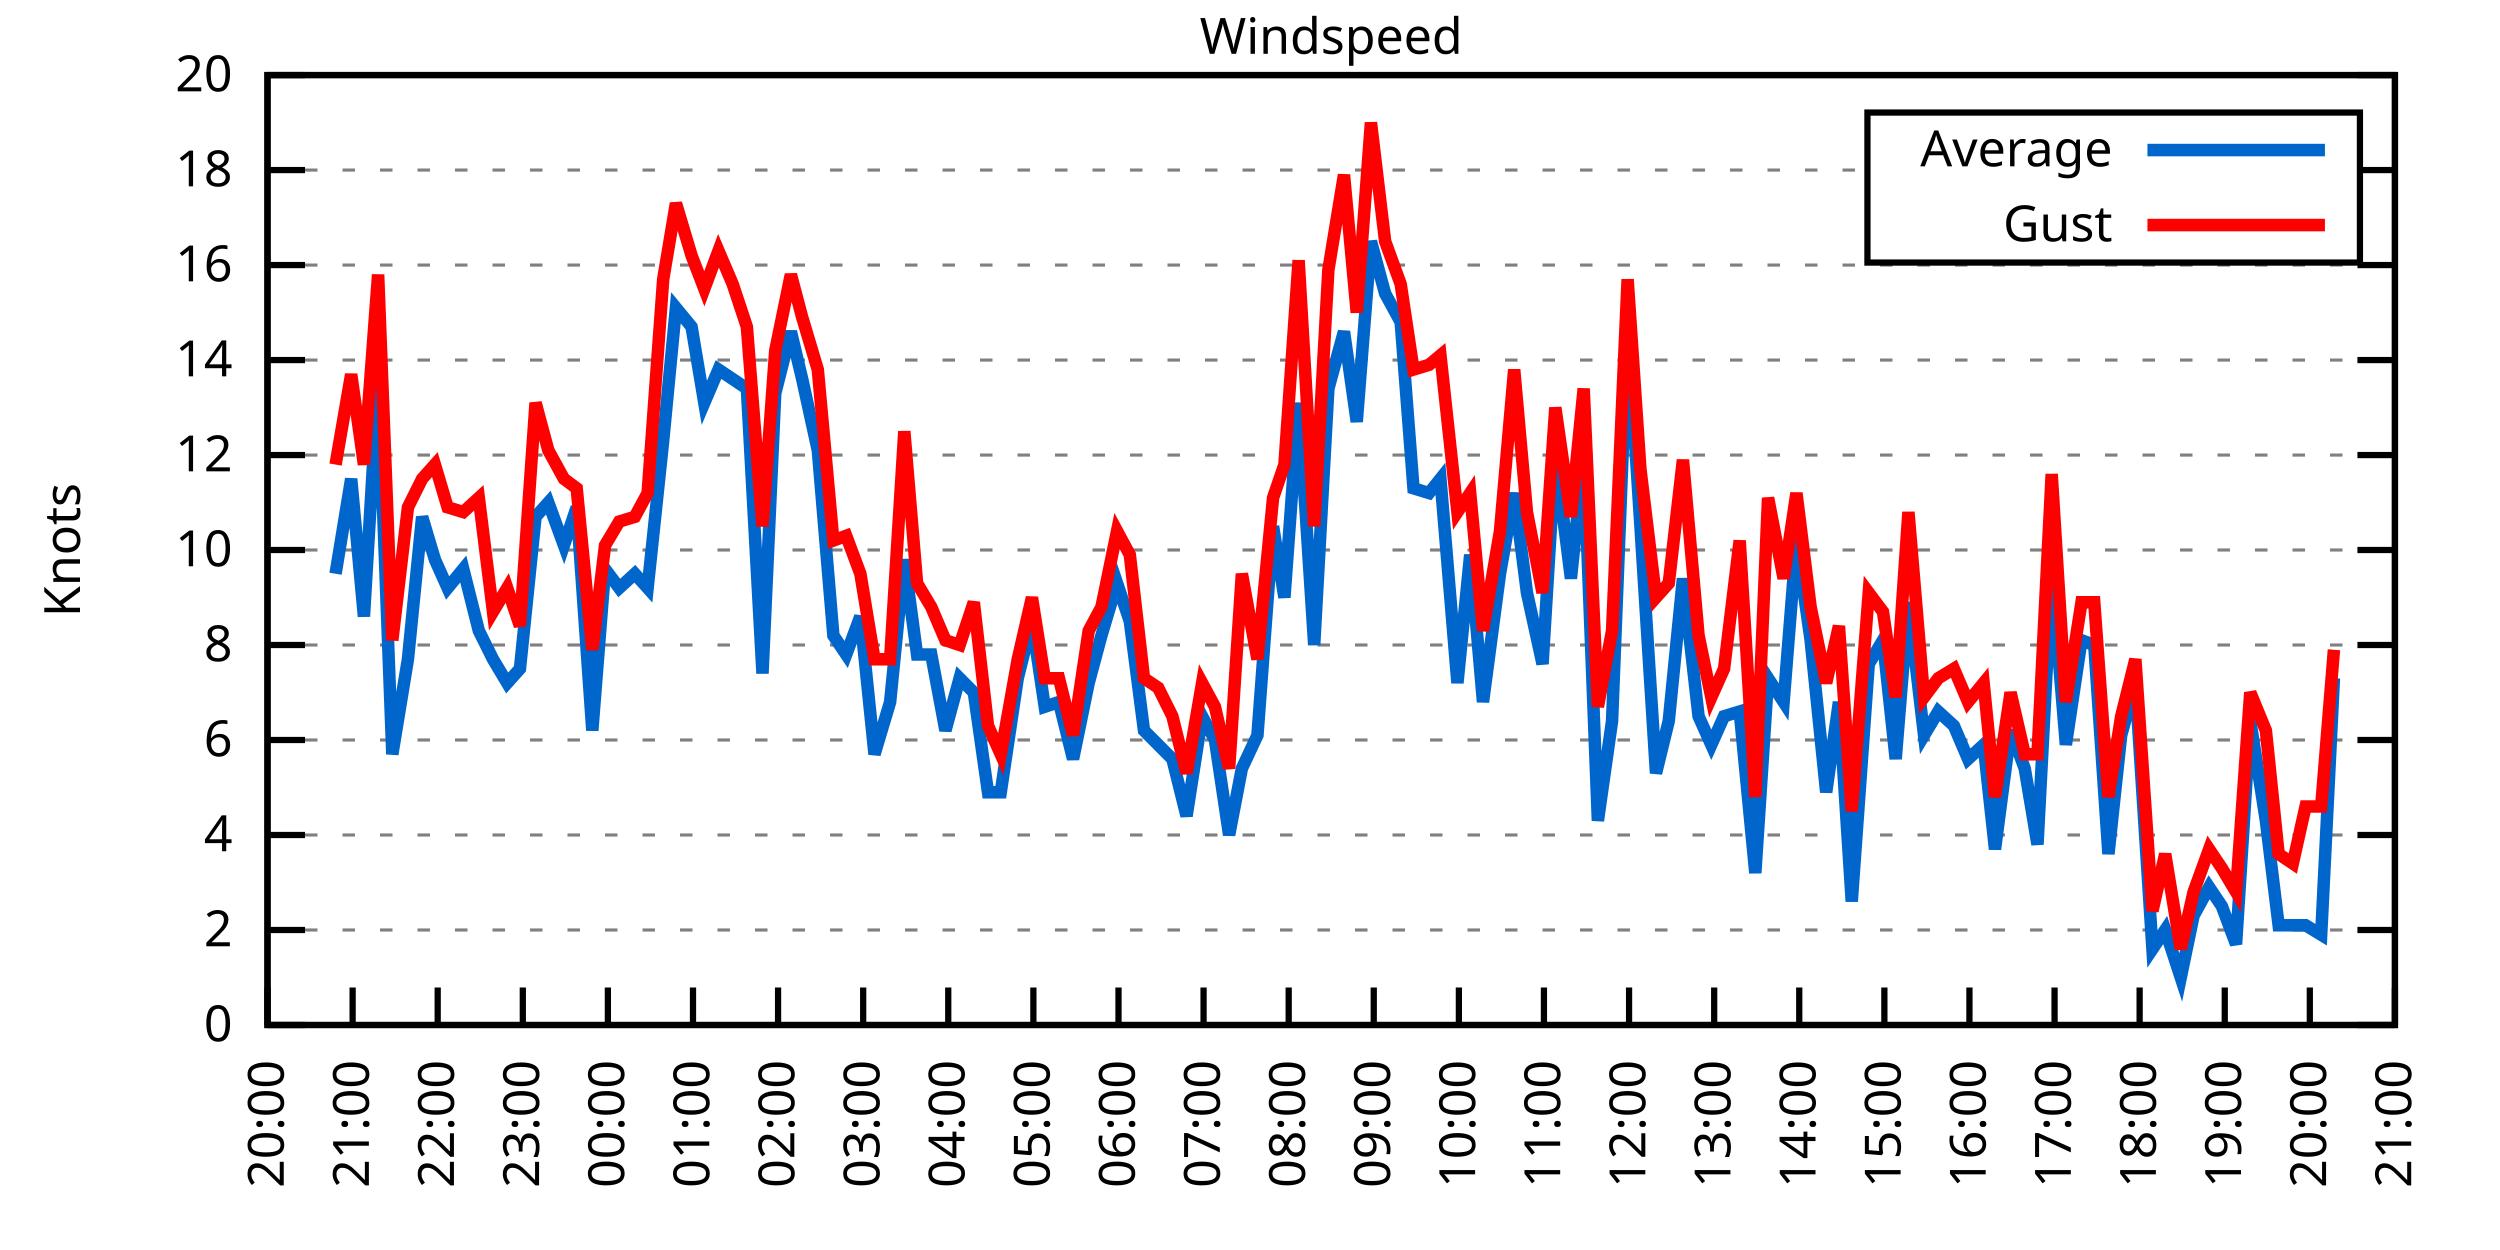
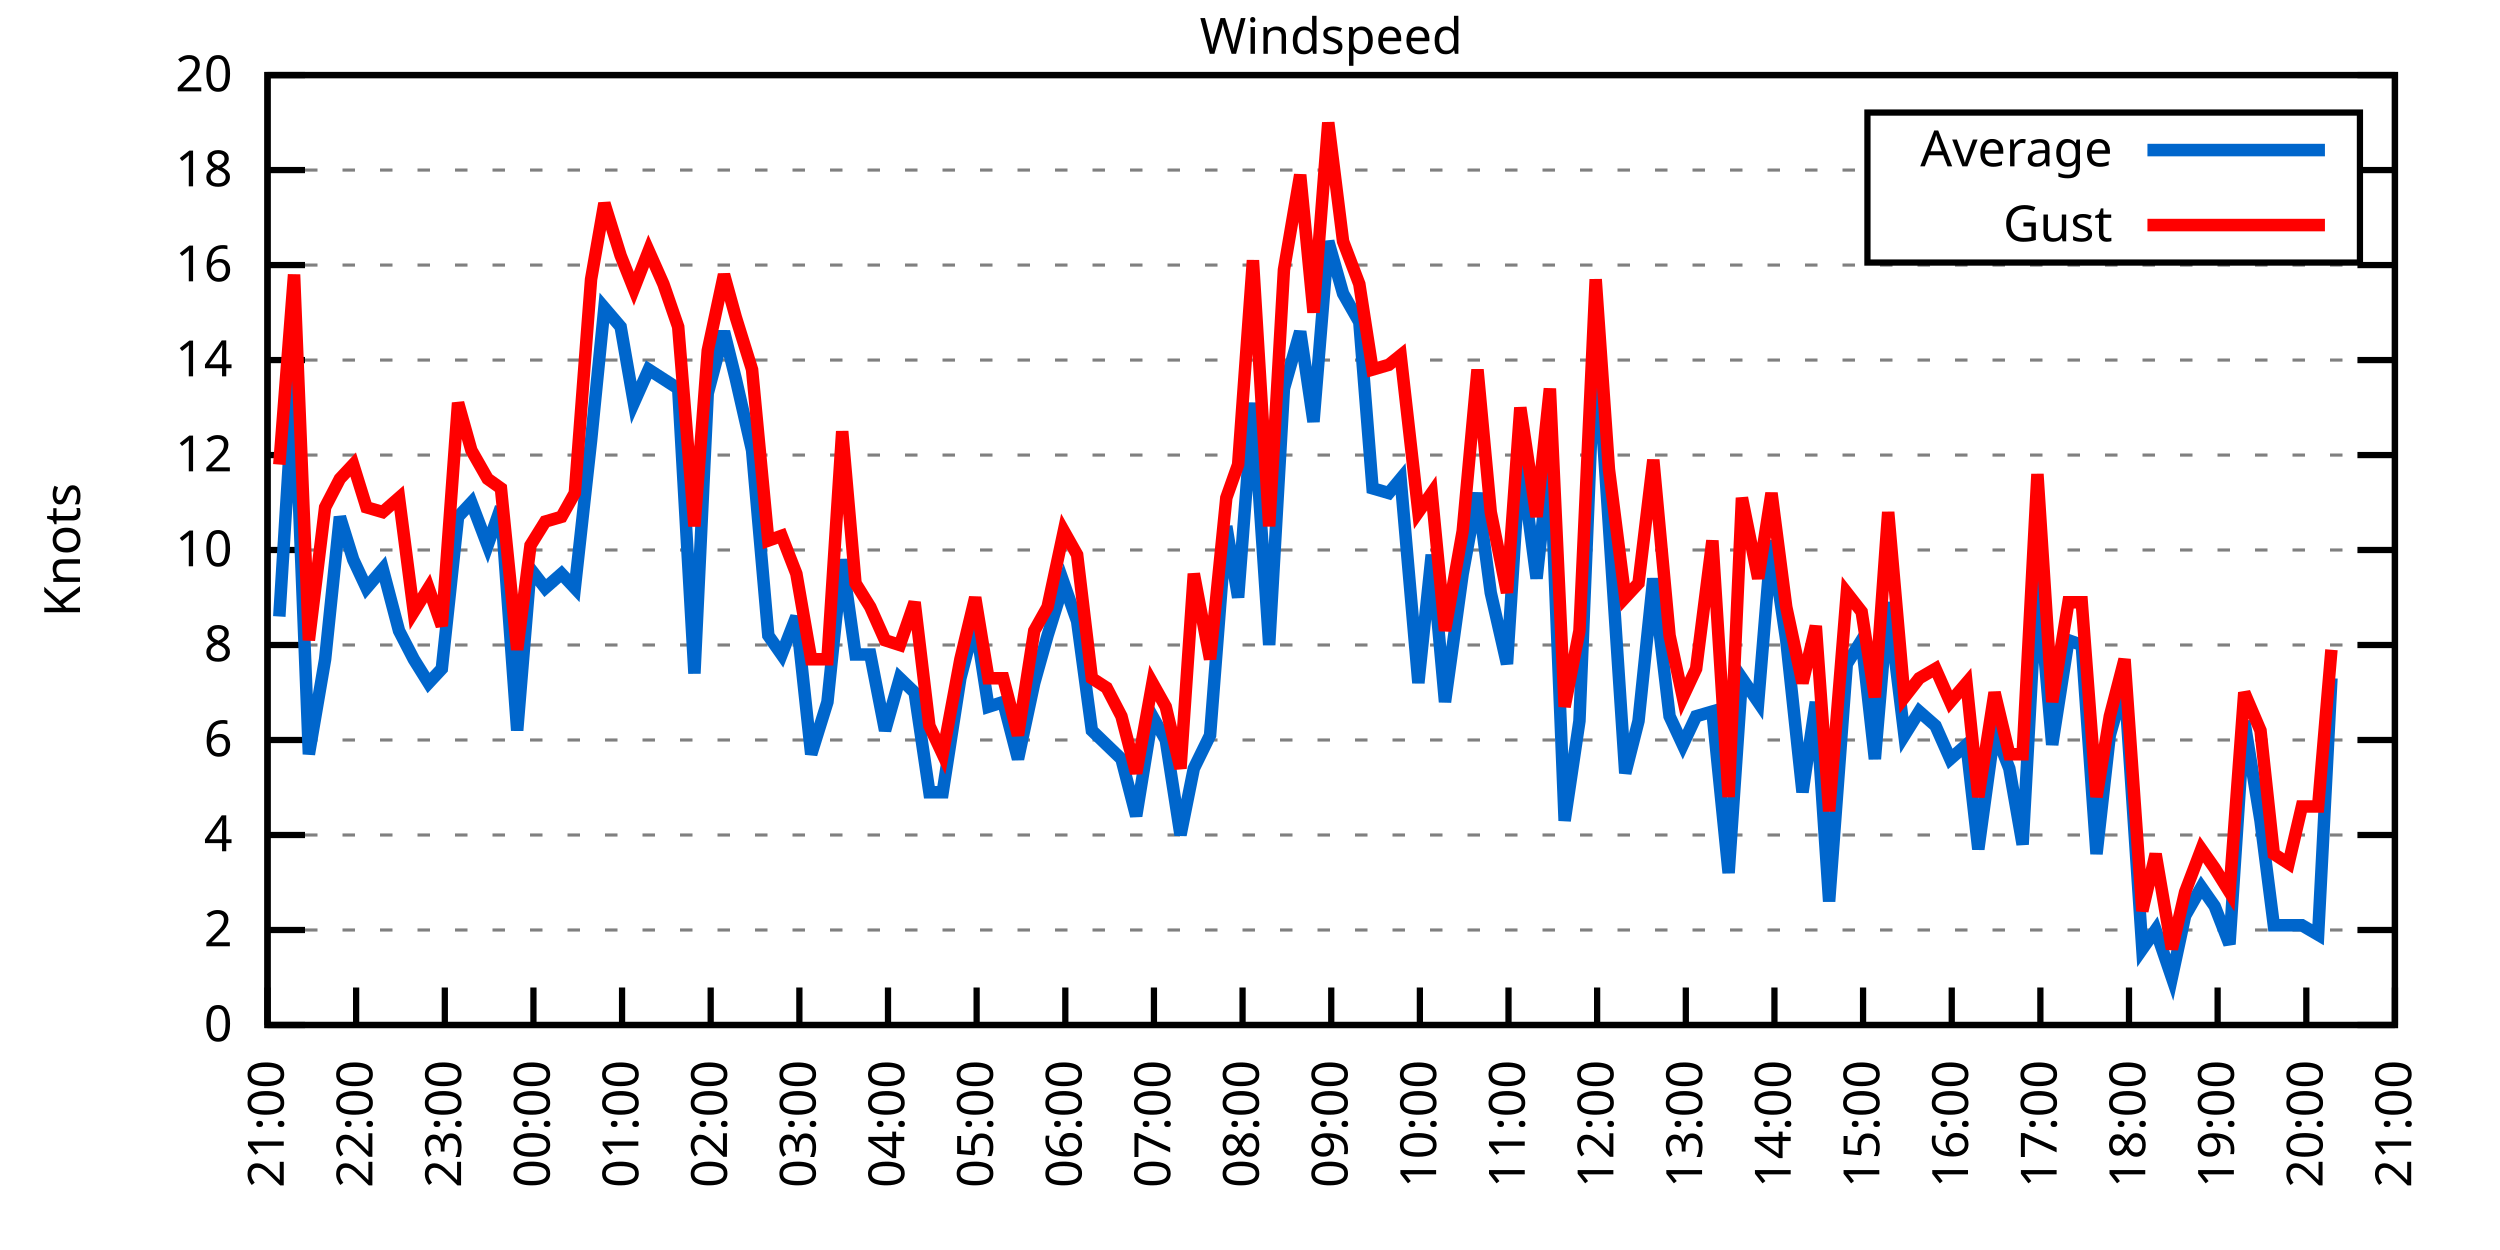
<svg xmlns="http://www.w3.org/2000/svg" xmlns:xlink="http://www.w3.org/1999/xlink" width="400" height="200" viewBox="0 0 400 200">
  <g id="gnuplot_canvas">
    <rect x="0" y="0" width="400" height="200" fill="none" />
    <defs>
      <circle id="gpDot" r="0.5" stroke-width="0.5" stroke="currentColor" />
      <path id="gpPt0" stroke-width="0.333" stroke="currentColor" d="M-1,0 h2 M0,-1 v2" />
      <path id="gpPt1" stroke-width="0.333" stroke="currentColor" d="M-1,-1 L1,1 M1,-1 L-1,1" />
      <path id="gpPt2" stroke-width="0.333" stroke="currentColor" d="M-1,0 L1,0 M0,-1 L0,1 M-1,-1 L1,1 M-1,1 L1,-1" />
      <rect id="gpPt3" stroke-width="0.333" stroke="currentColor" x="-1" y="-1" width="2" height="2" />
      <rect id="gpPt4" stroke-width="0.333" stroke="currentColor" fill="currentColor" x="-1" y="-1" width="2" height="2" />
      <circle id="gpPt5" stroke-width="0.333" stroke="currentColor" cx="0" cy="0" r="1" />
      <use xlink:href="#gpPt5" id="gpPt6" fill="currentColor" stroke="none" />
      <path id="gpPt7" stroke-width="0.333" stroke="currentColor" d="M0,-1.33 L-1.33,0.67 L1.33,0.67 z" />
      <use xlink:href="#gpPt7" id="gpPt8" fill="currentColor" stroke="none" />
      <use xlink:href="#gpPt7" id="gpPt9" stroke="currentColor" transform="rotate(180)" />
      <use xlink:href="#gpPt9" id="gpPt10" fill="currentColor" stroke="none" />
      <use xlink:href="#gpPt3" id="gpPt11" stroke="currentColor" transform="rotate(45)" />
      <use xlink:href="#gpPt11" id="gpPt12" fill="currentColor" stroke="none" />
      <path id="gpPt13" stroke-width="0.333" stroke="currentColor" d="M0,1.330 L1.265,0.411 L0.782,-1.067 L-0.782,-1.076 L-1.265,0.411 z" />
      <use xlink:href="#gpPt13" id="gpPt14" fill="currentColor" stroke="none" />
      <filter id="textbox" filterUnits="objectBoundingBox" x="0" y="0" height="1" width="1">
        <feFlood flood-color="white" flood-opacity="1" result="bgnd" />
        <feComposite in="SourceGraphic" in2="bgnd" operator="atop" />
      </filter>
      <filter id="greybox" filterUnits="objectBoundingBox" x="0" y="0" height="1" width="1">
        <feFlood flood-color="lightgrey" flood-opacity="1" result="grey" />
        <feComposite in="SourceGraphic" in2="grey" operator="atop" />
      </filter>
    </defs>
    <g fill="none" color="white" stroke="currentColor" stroke-width="1.00" stroke-linecap="butt" stroke-linejoin="miter">
</g>
    <g fill="none" color="black" stroke="currentColor" stroke-width="1.00" stroke-linecap="butt" stroke-linejoin="miter">
      <g stroke="none" shape-rendering="crispEdges">
        <polygon fill="rgb(255, 255, 255)" points="42.80,164.00 383.18,164.00 383.18,12.02 42.80,12.02 " />
      </g>
    </g>
    <g fill="none" color="black" stroke="currentColor" stroke-width="1.00" stroke-linecap="butt" stroke-linejoin="miter">
</g>
    <g fill="none" color="black" stroke="black" stroke-width="0.50" stroke-linecap="butt" stroke-linejoin="miter">
</g>
    <g fill="none" color="gray" stroke="currentColor" stroke-width="0.50" stroke-linecap="butt" stroke-linejoin="miter">
      <path stroke="gray" stroke-dasharray="2,4" class="gridline" d="M42.80,164.00 L383.19,164.00  " />
    </g>
    <g fill="none" color="gray" stroke="gray" stroke-width="1.00" stroke-linecap="butt" stroke-linejoin="miter">
</g>
    <g fill="none" color="black" stroke="currentColor" stroke-width="1.00" stroke-linecap="butt" stroke-linejoin="miter">
      <path stroke="black" d="M42.80,164.00 L48.80,164.00 M383.19,164.00 L377.19,164.00  " />
      <g transform="translate(37.20,166.60)" stroke="none" fill="black" font-family="Sans" font-size="8.00" text-anchor="end">
        <text>
          <tspan font-family="Sans"> 0</tspan>
        </text>
      </g>
    </g>
    <g fill="none" color="black" stroke="currentColor" stroke-width="1.00" stroke-linecap="butt" stroke-linejoin="miter">
</g>
    <g fill="none" color="black" stroke="black" stroke-width="0.50" stroke-linecap="butt" stroke-linejoin="miter">
</g>
    <g fill="none" color="gray" stroke="currentColor" stroke-width="0.50" stroke-linecap="butt" stroke-linejoin="miter">
      <path stroke="gray" stroke-dasharray="2,4" class="gridline" d="M42.80,148.80 L383.19,148.80  " />
    </g>
    <g fill="none" color="gray" stroke="gray" stroke-width="1.00" stroke-linecap="butt" stroke-linejoin="miter">
</g>
    <g fill="none" color="black" stroke="currentColor" stroke-width="1.00" stroke-linecap="butt" stroke-linejoin="miter">
      <path stroke="black" d="M42.80,148.80 L48.80,148.80 M383.19,148.80 L377.19,148.80  " />
      <g transform="translate(37.20,151.40)" stroke="none" fill="black" font-family="Sans" font-size="8.00" text-anchor="end">
        <text>
          <tspan font-family="Sans"> 2</tspan>
        </text>
      </g>
    </g>
    <g fill="none" color="black" stroke="currentColor" stroke-width="1.00" stroke-linecap="butt" stroke-linejoin="miter">
</g>
    <g fill="none" color="black" stroke="black" stroke-width="0.50" stroke-linecap="butt" stroke-linejoin="miter">
</g>
    <g fill="none" color="gray" stroke="currentColor" stroke-width="0.50" stroke-linecap="butt" stroke-linejoin="miter">
      <path stroke="gray" stroke-dasharray="2,4" class="gridline" d="M42.80,133.60 L383.19,133.60  " />
    </g>
    <g fill="none" color="gray" stroke="gray" stroke-width="1.00" stroke-linecap="butt" stroke-linejoin="miter">
</g>
    <g fill="none" color="black" stroke="currentColor" stroke-width="1.00" stroke-linecap="butt" stroke-linejoin="miter">
      <path stroke="black" d="M42.80,133.60 L48.80,133.60 M383.19,133.60 L377.19,133.60  " />
      <g transform="translate(37.20,136.20)" stroke="none" fill="black" font-family="Sans" font-size="8.00" text-anchor="end">
        <text>
          <tspan font-family="Sans"> 4</tspan>
        </text>
      </g>
    </g>
    <g fill="none" color="black" stroke="currentColor" stroke-width="1.00" stroke-linecap="butt" stroke-linejoin="miter">
</g>
    <g fill="none" color="black" stroke="black" stroke-width="0.50" stroke-linecap="butt" stroke-linejoin="miter">
</g>
    <g fill="none" color="gray" stroke="currentColor" stroke-width="0.50" stroke-linecap="butt" stroke-linejoin="miter">
      <path stroke="gray" stroke-dasharray="2,4" class="gridline" d="M42.80,118.40 L383.19,118.40  " />
    </g>
    <g fill="none" color="gray" stroke="gray" stroke-width="1.00" stroke-linecap="butt" stroke-linejoin="miter">
</g>
    <g fill="none" color="black" stroke="currentColor" stroke-width="1.00" stroke-linecap="butt" stroke-linejoin="miter">
      <path stroke="black" d="M42.80,118.40 L48.80,118.40 M383.19,118.40 L377.19,118.40  " />
      <g transform="translate(37.20,121.00)" stroke="none" fill="black" font-family="Sans" font-size="8.00" text-anchor="end">
        <text>
          <tspan font-family="Sans"> 6</tspan>
        </text>
      </g>
    </g>
    <g fill="none" color="black" stroke="currentColor" stroke-width="1.00" stroke-linecap="butt" stroke-linejoin="miter">
</g>
    <g fill="none" color="black" stroke="black" stroke-width="0.50" stroke-linecap="butt" stroke-linejoin="miter">
</g>
    <g fill="none" color="gray" stroke="currentColor" stroke-width="0.50" stroke-linecap="butt" stroke-linejoin="miter">
      <path stroke="gray" stroke-dasharray="2,4" class="gridline" d="M42.80,103.20 L383.19,103.20  " />
    </g>
    <g fill="none" color="gray" stroke="gray" stroke-width="1.00" stroke-linecap="butt" stroke-linejoin="miter">
</g>
    <g fill="none" color="black" stroke="currentColor" stroke-width="1.00" stroke-linecap="butt" stroke-linejoin="miter">
      <path stroke="black" d="M42.80,103.20 L48.80,103.20 M383.19,103.20 L377.19,103.20  " />
      <g transform="translate(37.20,105.80)" stroke="none" fill="black" font-family="Sans" font-size="8.00" text-anchor="end">
        <text>
          <tspan font-family="Sans"> 8</tspan>
        </text>
      </g>
    </g>
    <g fill="none" color="black" stroke="currentColor" stroke-width="1.00" stroke-linecap="butt" stroke-linejoin="miter">
</g>
    <g fill="none" color="black" stroke="black" stroke-width="0.50" stroke-linecap="butt" stroke-linejoin="miter">
</g>
    <g fill="none" color="gray" stroke="currentColor" stroke-width="0.50" stroke-linecap="butt" stroke-linejoin="miter">
      <path stroke="gray" stroke-dasharray="2,4" class="gridline" d="M42.80,88.00 L383.19,88.00  " />
    </g>
    <g fill="none" color="gray" stroke="gray" stroke-width="1.00" stroke-linecap="butt" stroke-linejoin="miter">
</g>
    <g fill="none" color="black" stroke="currentColor" stroke-width="1.00" stroke-linecap="butt" stroke-linejoin="miter">
      <path stroke="black" d="M42.80,88.00 L48.80,88.00 M383.19,88.00 L377.19,88.00  " />
      <g transform="translate(37.20,90.60)" stroke="none" fill="black" font-family="Sans" font-size="8.00" text-anchor="end">
        <text>
          <tspan font-family="Sans"> 10</tspan>
        </text>
      </g>
    </g>
    <g fill="none" color="black" stroke="currentColor" stroke-width="1.00" stroke-linecap="butt" stroke-linejoin="miter">
</g>
    <g fill="none" color="black" stroke="black" stroke-width="0.50" stroke-linecap="butt" stroke-linejoin="miter">
</g>
    <g fill="none" color="gray" stroke="currentColor" stroke-width="0.50" stroke-linecap="butt" stroke-linejoin="miter">
      <path stroke="gray" stroke-dasharray="2,4" class="gridline" d="M42.80,72.81 L383.19,72.81  " />
    </g>
    <g fill="none" color="gray" stroke="gray" stroke-width="1.00" stroke-linecap="butt" stroke-linejoin="miter">
</g>
    <g fill="none" color="black" stroke="currentColor" stroke-width="1.00" stroke-linecap="butt" stroke-linejoin="miter">
      <path stroke="black" d="M42.80,72.81 L48.80,72.81 M383.19,72.81 L377.19,72.81  " />
      <g transform="translate(37.20,75.41)" stroke="none" fill="black" font-family="Sans" font-size="8.00" text-anchor="end">
        <text>
          <tspan font-family="Sans"> 12</tspan>
        </text>
      </g>
    </g>
    <g fill="none" color="black" stroke="currentColor" stroke-width="1.00" stroke-linecap="butt" stroke-linejoin="miter">
</g>
    <g fill="none" color="black" stroke="black" stroke-width="0.50" stroke-linecap="butt" stroke-linejoin="miter">
</g>
    <g fill="none" color="gray" stroke="currentColor" stroke-width="0.50" stroke-linecap="butt" stroke-linejoin="miter">
      <path stroke="gray" stroke-dasharray="2,4" class="gridline" d="M42.80,57.61 L383.19,57.61  " />
    </g>
    <g fill="none" color="gray" stroke="gray" stroke-width="1.00" stroke-linecap="butt" stroke-linejoin="miter">
</g>
    <g fill="none" color="black" stroke="currentColor" stroke-width="1.00" stroke-linecap="butt" stroke-linejoin="miter">
      <path stroke="black" d="M42.80,57.61 L48.80,57.61 M383.19,57.61 L377.19,57.61  " />
      <g transform="translate(37.20,60.21)" stroke="none" fill="black" font-family="Sans" font-size="8.00" text-anchor="end">
        <text>
          <tspan font-family="Sans"> 14</tspan>
        </text>
      </g>
    </g>
    <g fill="none" color="black" stroke="currentColor" stroke-width="1.00" stroke-linecap="butt" stroke-linejoin="miter">
</g>
    <g fill="none" color="black" stroke="black" stroke-width="0.50" stroke-linecap="butt" stroke-linejoin="miter">
</g>
    <g fill="none" color="gray" stroke="currentColor" stroke-width="0.50" stroke-linecap="butt" stroke-linejoin="miter">
      <path stroke="gray" stroke-dasharray="2,4" class="gridline" d="M42.80,42.41 L383.19,42.41  " />
    </g>
    <g fill="none" color="gray" stroke="gray" stroke-width="1.00" stroke-linecap="butt" stroke-linejoin="miter">
</g>
    <g fill="none" color="black" stroke="currentColor" stroke-width="1.00" stroke-linecap="butt" stroke-linejoin="miter">
      <path stroke="black" d="M42.80,42.41 L48.80,42.41 M383.19,42.41 L377.19,42.41  " />
      <g transform="translate(37.20,45.01)" stroke="none" fill="black" font-family="Sans" font-size="8.00" text-anchor="end">
        <text>
          <tspan font-family="Sans"> 16</tspan>
        </text>
      </g>
    </g>
    <g fill="none" color="black" stroke="currentColor" stroke-width="1.00" stroke-linecap="butt" stroke-linejoin="miter">
</g>
    <g fill="none" color="black" stroke="black" stroke-width="0.50" stroke-linecap="butt" stroke-linejoin="miter">
</g>
    <g fill="none" color="gray" stroke="currentColor" stroke-width="0.50" stroke-linecap="butt" stroke-linejoin="miter">
      <path stroke="gray" stroke-dasharray="2,4" class="gridline" d="M42.80,27.21 L298.79,27.21 M377.59,27.21 L383.19,27.21  " />
    </g>
    <g fill="none" color="gray" stroke="gray" stroke-width="1.00" stroke-linecap="butt" stroke-linejoin="miter">
</g>
    <g fill="none" color="black" stroke="currentColor" stroke-width="1.00" stroke-linecap="butt" stroke-linejoin="miter">
      <path stroke="black" d="M42.80,27.21 L48.80,27.21 M383.19,27.21 L377.19,27.21  " />
      <g transform="translate(37.20,29.81)" stroke="none" fill="black" font-family="Sans" font-size="8.00" text-anchor="end">
        <text>
          <tspan font-family="Sans"> 18</tspan>
        </text>
      </g>
    </g>
    <g fill="none" color="black" stroke="currentColor" stroke-width="1.00" stroke-linecap="butt" stroke-linejoin="miter">
</g>
    <g fill="none" color="black" stroke="black" stroke-width="0.50" stroke-linecap="butt" stroke-linejoin="miter">
</g>
    <g fill="none" color="gray" stroke="currentColor" stroke-width="0.50" stroke-linecap="butt" stroke-linejoin="miter">
      <path stroke="gray" stroke-dasharray="2,4" class="gridline" d="M42.80,12.01 L383.19,12.01  " />
    </g>
    <g fill="none" color="gray" stroke="gray" stroke-width="1.00" stroke-linecap="butt" stroke-linejoin="miter">
</g>
    <g fill="none" color="black" stroke="currentColor" stroke-width="1.00" stroke-linecap="butt" stroke-linejoin="miter">
      <path stroke="black" d="M42.80,12.01 L48.80,12.01 M383.19,12.01 L377.19,12.01  " />
      <g transform="translate(37.20,14.61)" stroke="none" fill="black" font-family="Sans" font-size="8.00" text-anchor="end">
        <text>
          <tspan font-family="Sans"> 20</tspan>
        </text>
      </g>
    </g>
    <g fill="none" color="black" stroke="currentColor" stroke-width="1.00" stroke-linecap="butt" stroke-linejoin="miter">
      <path stroke="black" d="M42.80,164.00 L42.80,158.00  " />
      <g transform="translate(45.40,169.60) rotate(270.00)" stroke="none" fill="black" font-family="Sans" font-size="8.00" text-anchor="end">
        <text>
-           <tspan font-family="Sans">20:00</tspan>
-         </text>
-       </g>
-     </g>
-     <g fill="none" color="black" stroke="currentColor" stroke-width="1.00" stroke-linecap="butt" stroke-linejoin="miter">
-       <path stroke="black" d="M56.42,164.00 L56.42,158.00  " />
-       <g transform="translate(59.02,169.60) rotate(270.00)" stroke="none" fill="black" font-family="Sans" font-size="8.00" text-anchor="end">
-         <text>
          <tspan font-family="Sans">21:00</tspan>
        </text>
      </g>
    </g>
    <g fill="none" color="black" stroke="currentColor" stroke-width="1.00" stroke-linecap="butt" stroke-linejoin="miter">
-       <path stroke="black" d="M70.03,164.00 L70.03,158.00  " />
-       <g transform="translate(72.63,169.60) rotate(270.00)" stroke="none" fill="black" font-family="Sans" font-size="8.00" text-anchor="end">
+       <path stroke="black" d="M56.98,164.00 L56.98,158.00  " />
+       <g transform="translate(59.58,169.60) rotate(270.00)" stroke="none" fill="black" font-family="Sans" font-size="8.00" text-anchor="end">
        <text>
          <tspan font-family="Sans">22:00</tspan>
        </text>
      </g>
    </g>
    <g fill="none" color="black" stroke="currentColor" stroke-width="1.00" stroke-linecap="butt" stroke-linejoin="miter">
-       <path stroke="black" d="M83.65,164.00 L83.65,158.00  " />
-       <g transform="translate(86.25,169.60) rotate(270.00)" stroke="none" fill="black" font-family="Sans" font-size="8.00" text-anchor="end">
+       <path stroke="black" d="M71.17,164.00 L71.17,158.00  " />
+       <g transform="translate(73.77,169.60) rotate(270.00)" stroke="none" fill="black" font-family="Sans" font-size="8.00" text-anchor="end">
        <text>
          <tspan font-family="Sans">23:00</tspan>
        </text>
      </g>
    </g>
    <g fill="none" color="black" stroke="currentColor" stroke-width="1.00" stroke-linecap="butt" stroke-linejoin="miter">
-       <path stroke="black" d="M97.26,164.00 L97.26,158.00  " />
-       <g transform="translate(99.86,169.60) rotate(270.00)" stroke="none" fill="black" font-family="Sans" font-size="8.00" text-anchor="end">
+       <path stroke="black" d="M85.35,164.00 L85.35,158.00  " />
+       <g transform="translate(87.95,169.60) rotate(270.00)" stroke="none" fill="black" font-family="Sans" font-size="8.00" text-anchor="end">
        <text>
          <tspan font-family="Sans">00:00</tspan>
        </text>
      </g>
    </g>
    <g fill="none" color="black" stroke="currentColor" stroke-width="1.00" stroke-linecap="butt" stroke-linejoin="miter">
-       <path stroke="black" d="M110.88,164.00 L110.88,158.00  " />
-       <g transform="translate(113.48,169.60) rotate(270.00)" stroke="none" fill="black" font-family="Sans" font-size="8.00" text-anchor="end">
+       <path stroke="black" d="M99.53,164.00 L99.53,158.00  " />
+       <g transform="translate(102.13,169.60) rotate(270.00)" stroke="none" fill="black" font-family="Sans" font-size="8.00" text-anchor="end">
        <text>
          <tspan font-family="Sans">01:00</tspan>
        </text>
      </g>
    </g>
    <g fill="none" color="black" stroke="currentColor" stroke-width="1.00" stroke-linecap="butt" stroke-linejoin="miter">
-       <path stroke="black" d="M124.49,164.00 L124.49,158.00  " />
-       <g transform="translate(127.09,169.60) rotate(270.00)" stroke="none" fill="black" font-family="Sans" font-size="8.00" text-anchor="end">
+       <path stroke="black" d="M113.71,164.00 L113.71,158.00  " />
+       <g transform="translate(116.31,169.60) rotate(270.00)" stroke="none" fill="black" font-family="Sans" font-size="8.00" text-anchor="end">
        <text>
          <tspan font-family="Sans">02:00</tspan>
        </text>
      </g>
    </g>
    <g fill="none" color="black" stroke="currentColor" stroke-width="1.00" stroke-linecap="butt" stroke-linejoin="miter">
-       <path stroke="black" d="M138.11,164.00 L138.11,158.00  " />
-       <g transform="translate(140.71,169.60) rotate(270.00)" stroke="none" fill="black" font-family="Sans" font-size="8.00" text-anchor="end">
+       <path stroke="black" d="M127.90,164.00 L127.90,158.00  " />
+       <g transform="translate(130.50,169.60) rotate(270.00)" stroke="none" fill="black" font-family="Sans" font-size="8.00" text-anchor="end">
        <text>
          <tspan font-family="Sans">03:00</tspan>
        </text>
      </g>
    </g>
    <g fill="none" color="black" stroke="currentColor" stroke-width="1.00" stroke-linecap="butt" stroke-linejoin="miter">
-       <path stroke="black" d="M151.72,164.00 L151.72,158.00  " />
-       <g transform="translate(154.32,169.60) rotate(270.00)" stroke="none" fill="black" font-family="Sans" font-size="8.00" text-anchor="end">
+       <path stroke="black" d="M142.08,164.00 L142.08,158.00  " />
+       <g transform="translate(144.68,169.60) rotate(270.00)" stroke="none" fill="black" font-family="Sans" font-size="8.00" text-anchor="end">
        <text>
          <tspan font-family="Sans">04:00</tspan>
        </text>
      </g>
    </g>
    <g fill="none" color="black" stroke="currentColor" stroke-width="1.00" stroke-linecap="butt" stroke-linejoin="miter">
-       <path stroke="black" d="M165.34,164.00 L165.34,158.00  " />
-       <g transform="translate(167.94,169.60) rotate(270.00)" stroke="none" fill="black" font-family="Sans" font-size="8.00" text-anchor="end">
+       <path stroke="black" d="M156.26,164.00 L156.26,158.00  " />
+       <g transform="translate(158.86,169.60) rotate(270.00)" stroke="none" fill="black" font-family="Sans" font-size="8.00" text-anchor="end">
        <text>
          <tspan font-family="Sans">05:00</tspan>
        </text>
      </g>
    </g>
    <g fill="none" color="black" stroke="currentColor" stroke-width="1.00" stroke-linecap="butt" stroke-linejoin="miter">
-       <path stroke="black" d="M178.96,164.00 L178.96,158.00  " />
-       <g transform="translate(181.56,169.60) rotate(270.00)" stroke="none" fill="black" font-family="Sans" font-size="8.00" text-anchor="end">
+       <path stroke="black" d="M170.45,164.00 L170.45,158.00  " />
+       <g transform="translate(173.05,169.60) rotate(270.00)" stroke="none" fill="black" font-family="Sans" font-size="8.00" text-anchor="end">
        <text>
          <tspan font-family="Sans">06:00</tspan>
        </text>
      </g>
    </g>
    <g fill="none" color="black" stroke="currentColor" stroke-width="1.00" stroke-linecap="butt" stroke-linejoin="miter">
-       <path stroke="black" d="M192.57,164.00 L192.57,158.00  " />
-       <g transform="translate(195.17,169.60) rotate(270.00)" stroke="none" fill="black" font-family="Sans" font-size="8.00" text-anchor="end">
+       <path stroke="black" d="M184.63,164.00 L184.63,158.00  " />
+       <g transform="translate(187.23,169.60) rotate(270.00)" stroke="none" fill="black" font-family="Sans" font-size="8.00" text-anchor="end">
        <text>
          <tspan font-family="Sans">07:00</tspan>
        </text>
      </g>
    </g>
    <g fill="none" color="black" stroke="currentColor" stroke-width="1.00" stroke-linecap="butt" stroke-linejoin="miter">
-       <path stroke="black" d="M206.19,164.00 L206.19,158.00  " />
-       <g transform="translate(208.79,169.60) rotate(270.00)" stroke="none" fill="black" font-family="Sans" font-size="8.00" text-anchor="end">
+       <path stroke="black" d="M198.81,164.00 L198.81,158.00  " />
+       <g transform="translate(201.41,169.60) rotate(270.00)" stroke="none" fill="black" font-family="Sans" font-size="8.00" text-anchor="end">
        <text>
          <tspan font-family="Sans">08:00</tspan>
        </text>
      </g>
    </g>
    <g fill="none" color="black" stroke="currentColor" stroke-width="1.00" stroke-linecap="butt" stroke-linejoin="miter">
-       <path stroke="black" d="M219.80,164.00 L219.80,158.00  " />
-       <g transform="translate(222.40,169.60) rotate(270.00)" stroke="none" fill="black" font-family="Sans" font-size="8.00" text-anchor="end">
+       <path stroke="black" d="M213.00,164.00 L213.00,158.00  " />
+       <g transform="translate(215.60,169.60) rotate(270.00)" stroke="none" fill="black" font-family="Sans" font-size="8.00" text-anchor="end">
        <text>
          <tspan font-family="Sans">09:00</tspan>
        </text>
      </g>
    </g>
    <g fill="none" color="black" stroke="currentColor" stroke-width="1.00" stroke-linecap="butt" stroke-linejoin="miter">
-       <path stroke="black" d="M233.42,164.00 L233.42,158.00  " />
-       <g transform="translate(236.02,169.60) rotate(270.00)" stroke="none" fill="black" font-family="Sans" font-size="8.00" text-anchor="end">
+       <path stroke="black" d="M227.18,164.00 L227.18,158.00  " />
+       <g transform="translate(229.78,169.60) rotate(270.00)" stroke="none" fill="black" font-family="Sans" font-size="8.00" text-anchor="end">
        <text>
          <tspan font-family="Sans">10:00</tspan>
        </text>
      </g>
    </g>
    <g fill="none" color="black" stroke="currentColor" stroke-width="1.00" stroke-linecap="butt" stroke-linejoin="miter">
-       <path stroke="black" d="M247.03,164.00 L247.03,158.00  " />
-       <g transform="translate(249.63,169.60) rotate(270.00)" stroke="none" fill="black" font-family="Sans" font-size="8.00" text-anchor="end">
+       <path stroke="black" d="M241.36,164.00 L241.36,158.00  " />
+       <g transform="translate(243.96,169.60) rotate(270.00)" stroke="none" fill="black" font-family="Sans" font-size="8.00" text-anchor="end">
        <text>
          <tspan font-family="Sans">11:00</tspan>
        </text>
      </g>
    </g>
    <g fill="none" color="black" stroke="currentColor" stroke-width="1.00" stroke-linecap="butt" stroke-linejoin="miter">
-       <path stroke="black" d="M260.65,164.00 L260.65,158.00  " />
-       <g transform="translate(263.25,169.60) rotate(270.00)" stroke="none" fill="black" font-family="Sans" font-size="8.00" text-anchor="end">
+       <path stroke="black" d="M255.54,164.00 L255.54,158.00  " />
+       <g transform="translate(258.14,169.60) rotate(270.00)" stroke="none" fill="black" font-family="Sans" font-size="8.00" text-anchor="end">
        <text>
          <tspan font-family="Sans">12:00</tspan>
        </text>
      </g>
    </g>
    <g fill="none" color="black" stroke="currentColor" stroke-width="1.00" stroke-linecap="butt" stroke-linejoin="miter">
-       <path stroke="black" d="M274.27,164.00 L274.27,158.00  " />
-       <g transform="translate(276.87,169.60) rotate(270.00)" stroke="none" fill="black" font-family="Sans" font-size="8.00" text-anchor="end">
+       <path stroke="black" d="M269.73,164.00 L269.73,158.00  " />
+       <g transform="translate(272.33,169.60) rotate(270.00)" stroke="none" fill="black" font-family="Sans" font-size="8.00" text-anchor="end">
        <text>
          <tspan font-family="Sans">13:00</tspan>
        </text>
      </g>
    </g>
    <g fill="none" color="black" stroke="currentColor" stroke-width="1.00" stroke-linecap="butt" stroke-linejoin="miter">
-       <path stroke="black" d="M287.88,164.00 L287.88,158.00  " />
-       <g transform="translate(290.48,169.60) rotate(270.00)" stroke="none" fill="black" font-family="Sans" font-size="8.00" text-anchor="end">
+       <path stroke="black" d="M283.91,164.00 L283.91,158.00  " />
+       <g transform="translate(286.51,169.60) rotate(270.00)" stroke="none" fill="black" font-family="Sans" font-size="8.00" text-anchor="end">
        <text>
          <tspan font-family="Sans">14:00</tspan>
        </text>
      </g>
    </g>
    <g fill="none" color="black" stroke="currentColor" stroke-width="1.00" stroke-linecap="butt" stroke-linejoin="miter">
-       <path stroke="black" d="M301.50,164.00 L301.50,158.00  " />
-       <g transform="translate(304.10,169.60) rotate(270.00)" stroke="none" fill="black" font-family="Sans" font-size="8.00" text-anchor="end">
+       <path stroke="black" d="M298.09,164.00 L298.09,158.00  " />
+       <g transform="translate(300.69,169.60) rotate(270.00)" stroke="none" fill="black" font-family="Sans" font-size="8.00" text-anchor="end">
        <text>
          <tspan font-family="Sans">15:00</tspan>
        </text>
      </g>
    </g>
    <g fill="none" color="black" stroke="currentColor" stroke-width="1.00" stroke-linecap="butt" stroke-linejoin="miter">
-       <path stroke="black" d="M315.11,164.00 L315.11,158.00  " />
-       <g transform="translate(317.71,169.60) rotate(270.00)" stroke="none" fill="black" font-family="Sans" font-size="8.00" text-anchor="end">
+       <path stroke="black" d="M312.28,164.00 L312.28,158.00  " />
+       <g transform="translate(314.88,169.60) rotate(270.00)" stroke="none" fill="black" font-family="Sans" font-size="8.00" text-anchor="end">
        <text>
          <tspan font-family="Sans">16:00</tspan>
        </text>
      </g>
    </g>
    <g fill="none" color="black" stroke="currentColor" stroke-width="1.00" stroke-linecap="butt" stroke-linejoin="miter">
-       <path stroke="black" d="M328.73,164.00 L328.73,158.00  " />
-       <g transform="translate(331.33,169.60) rotate(270.00)" stroke="none" fill="black" font-family="Sans" font-size="8.00" text-anchor="end">
+       <path stroke="black" d="M326.46,164.00 L326.46,158.00  " />
+       <g transform="translate(329.06,169.60) rotate(270.00)" stroke="none" fill="black" font-family="Sans" font-size="8.00" text-anchor="end">
        <text>
          <tspan font-family="Sans">17:00</tspan>
        </text>
      </g>
    </g>
    <g fill="none" color="black" stroke="currentColor" stroke-width="1.00" stroke-linecap="butt" stroke-linejoin="miter">
-       <path stroke="black" d="M342.34,164.00 L342.34,158.00  " />
-       <g transform="translate(344.94,169.60) rotate(270.00)" stroke="none" fill="black" font-family="Sans" font-size="8.00" text-anchor="end">
+       <path stroke="black" d="M340.64,164.00 L340.64,158.00  " />
+       <g transform="translate(343.24,169.60) rotate(270.00)" stroke="none" fill="black" font-family="Sans" font-size="8.00" text-anchor="end">
        <text>
          <tspan font-family="Sans">18:00</tspan>
        </text>
      </g>
    </g>
    <g fill="none" color="black" stroke="currentColor" stroke-width="1.00" stroke-linecap="butt" stroke-linejoin="miter">
-       <path stroke="black" d="M355.96,164.00 L355.96,158.00  " />
-       <g transform="translate(358.56,169.60) rotate(270.00)" stroke="none" fill="black" font-family="Sans" font-size="8.00" text-anchor="end">
+       <path stroke="black" d="M354.82,164.00 L354.82,158.00  " />
+       <g transform="translate(357.42,169.60) rotate(270.00)" stroke="none" fill="black" font-family="Sans" font-size="8.00" text-anchor="end">
        <text>
          <tspan font-family="Sans">19:00</tspan>
        </text>
      </g>
    </g>
    <g fill="none" color="black" stroke="currentColor" stroke-width="1.00" stroke-linecap="butt" stroke-linejoin="miter">
-       <path stroke="black" d="M369.57,164.00 L369.57,158.00  " />
-       <g transform="translate(372.17,169.60) rotate(270.00)" stroke="none" fill="black" font-family="Sans" font-size="8.00" text-anchor="end">
+       <path stroke="black" d="M369.01,164.00 L369.01,158.00  " />
+       <g transform="translate(371.61,169.60) rotate(270.00)" stroke="none" fill="black" font-family="Sans" font-size="8.00" text-anchor="end">
        <text>
          <tspan font-family="Sans">20:00</tspan>
        </text>
      </g>
    </g>
    <g fill="none" color="black" stroke="currentColor" stroke-width="1.00" stroke-linecap="butt" stroke-linejoin="miter">
      <path stroke="black" d="M383.19,164.00 L383.19,158.00  " />
      <g transform="translate(385.79,169.60) rotate(270.00)" stroke="none" fill="black" font-family="Sans" font-size="8.00" text-anchor="end">
        <text>
          <tspan font-family="Sans">21:00</tspan>
        </text>
      </g>
    </g>
    <g fill="none" color="black" stroke="currentColor" stroke-width="1.00" stroke-linecap="butt" stroke-linejoin="miter">
</g>
    <g fill="none" color="black" stroke="currentColor" stroke-width="1.00" stroke-linecap="butt" stroke-linejoin="miter">
      <path stroke="black" d="M42.80,12.01 L42.80,164.00 L383.19,164.00 L383.19,12.01 L42.80,12.01 Z  " />
    </g>
    <g fill="none" color="black" stroke="currentColor" stroke-width="1.00" stroke-linecap="butt" stroke-linejoin="miter">
</g>
    <g fill="none" color="black" stroke="currentColor" stroke-width="1.00" stroke-linecap="butt" stroke-linejoin="miter">
      <path stroke="black" d="M298.79,42.01 L298.79,18.01 L377.59,18.01 L377.59,42.01 L298.79,42.01 Z  " />
    </g>
    <g id="Windspeed_plot_1">
      <g fill="none" color="white" stroke="black" stroke-width="2.00" stroke-linecap="butt" stroke-linejoin="miter">
</g>
      <g fill="none" color="black" stroke="currentColor" stroke-width="2.00" stroke-linecap="butt" stroke-linejoin="miter">
        <g transform="translate(337.99,26.61)" stroke="none" fill="black" font-family="Sans" font-size="8.00" text-anchor="end">
          <text>
            <tspan font-family="Sans">Average</tspan>
          </text>
        </g>
      </g>
      <g fill="none" color="black" stroke="currentColor" stroke-width="2.00" stroke-linecap="butt" stroke-linejoin="miter">
-         <path stroke="rgb(  0, 102, 204)" d="M343.59,24.01 L371.99,24.01 M53.69,91.80 L56.19,76.61 L58.23,98.64 L60.50,60.65 L62.77,120.68 L65.27,105.48   L67.54,82.69 L69.58,89.52 L71.62,94.08 L74.12,91.04 L76.61,100.92 L78.88,105.48 L81.15,109.28 L83.19,107.00   L85.69,82.69 L87.73,80.41 L90.23,87.25 L92.27,81.17 L94.77,116.88 L96.81,91.04 L99.08,94.08 L101.57,91.80   L103.62,94.08 L106.11,70.53 L108.15,49.25 L110.65,52.29 L112.69,64.45 L114.96,59.13 L117.23,60.65 L119.50,62.17   L122.00,107.76 L124.04,62.93 L126.54,53.05 L128.35,60.65 L130.85,72.05 L133.34,101.68 L135.39,104.72 L137.66,98.64   L139.92,120.68 L142.42,112.32 L144.69,89.52 L146.73,104.72 L149.00,104.72 L151.27,116.88 L153.54,108.52 L155.81,110.80   L158.08,126.76 L160.12,126.76 L162.84,108.52 L165.11,99.40 L167.16,113.08 L169.43,112.32 L171.69,121.44 L174.19,109.28   L176.23,101.68 L178.73,93.32 L180.77,99.40 L183.04,116.88 L185.31,119.16 L187.58,121.44 L189.85,130.56 L192.34,114.60   L194.39,118.40 L196.66,133.60 L198.70,122.96 L201.19,117.64 L203.69,84.21 L205.51,95.60 L207.78,64.45 L210.27,103.20   L212.54,62.17 L215.04,53.05 L217.08,67.49 L219.35,38.61 L221.62,46.97 L224.11,51.53 L226.16,78.13 L228.65,78.89   L230.47,76.61 L233.19,109.28 L235.23,88.76 L237.28,112.32 L240.00,91.80 L242.27,78.89 L244.31,94.84 L246.81,106.24   L248.85,72.81 L251.35,92.56 L253.39,72.81 L255.66,131.32 L257.93,115.36 L260.42,52.29 L262.47,84.21 L264.96,123.72   L267.00,115.36 L269.27,92.56 L271.77,114.60 L273.81,119.16 L275.85,114.60 L278.35,113.84 L280.85,139.68 L282.89,108.52   L285.38,112.32 L287.43,86.49 L289.70,102.44 L292.19,126.76 L294.23,112.32 L296.28,144.24 L299.00,106.24 L301.27,102.44   L303.31,121.44 L305.35,96.36 L307.85,117.64 L310.12,113.84 L312.62,116.12 L314.89,121.44 L317.38,119.16 L319.20,135.88   L321.69,116.88 L323.96,122.96 L326.00,135.12 L328.27,91.80 L330.54,119.16 L333.04,102.44 L335.08,103.20 L337.35,136.64   L339.39,117.64 L341.66,109.28 L344.39,151.84 L346.43,148.80 L348.92,156.40 L350.97,146.52 L353.46,141.96 L355.50,145.00   L357.77,151.08 L360.04,115.36 L362.54,131.32 L364.58,148.04 L366.85,148.04 L368.89,148.04 L371.39,149.56 L373.43,108.52    " />
+         <path stroke="rgb(  0, 102, 204)" d="M343.59,24.01 L371.99,24.01 M44.69,98.64 L47.05,60.65 L49.42,120.68 L52.02,105.48 L54.38,82.69 L56.51,89.52   L58.64,94.08 L61.24,91.04 L63.84,100.92 L66.20,105.48 L68.57,109.28 L70.69,107.00 L73.29,82.69 L75.42,80.41   L78.02,87.25 L80.15,81.17 L82.75,116.88 L84.88,91.04 L87.24,94.08 L89.84,91.80 L91.97,94.08 L94.57,70.53   L96.70,49.25 L99.30,52.29 L101.42,64.45 L103.79,59.13 L106.15,60.65 L108.51,62.17 L111.11,107.76 L113.24,62.93   L115.84,53.05 L117.73,60.65 L120.33,72.05 L122.93,101.68 L125.06,104.72 L127.42,98.64 L129.79,120.68 L132.39,112.32   L134.75,89.52 L136.88,104.72 L139.24,104.72 L141.61,116.88 L143.97,108.52 L146.34,110.80 L148.70,126.76 L150.83,126.76   L153.66,108.52 L156.03,99.40 L158.15,113.08 L160.52,112.32 L162.88,121.44 L165.48,109.28 L167.61,101.68 L170.21,93.32   L172.34,99.40 L174.70,116.88 L177.06,119.16 L179.43,121.44 L181.79,130.56 L184.39,114.60 L186.52,118.40 L188.88,133.60   L191.01,122.96 L193.61,117.64 L196.21,84.21 L198.10,95.60 L200.47,64.45 L203.07,103.20 L205.43,62.17 L208.03,53.05   L210.16,67.49 L212.52,38.61 L214.89,46.97 L217.49,51.53 L219.61,78.13 L222.21,78.89 L224.10,76.61 L226.94,109.28   L229.07,88.76 L231.20,112.32 L234.03,91.80 L236.40,78.89 L238.52,94.84 L241.12,106.24 L243.25,72.81 L245.85,92.56   L247.98,72.81 L250.34,131.32 L252.71,115.36 L255.31,52.29 L257.43,84.21 L260.04,123.72 L262.16,115.36 L264.53,92.56   L267.13,114.60 L269.25,119.16 L271.38,114.60 L273.98,113.84 L276.58,139.68 L278.71,108.52 L281.31,112.32 L283.44,86.49   L285.80,102.44 L288.40,126.76 L290.53,112.32 L292.66,144.24 L295.49,106.24 L297.86,102.44 L299.98,121.44 L302.11,96.36   L304.71,117.64 L307.08,113.84 L309.68,116.12 L312.04,121.44 L314.64,119.16 L316.53,135.88 L319.13,116.88 L321.49,122.96   L323.62,135.12 L325.99,91.80 L328.35,119.16 L330.95,102.44 L333.08,103.20 L335.44,136.64 L337.57,117.64 L339.93,109.28   L342.77,151.84 L344.90,148.80 L347.50,156.40 L349.62,146.52 L352.22,141.96 L354.35,145.00 L356.72,151.08 L359.08,115.36   L361.68,131.32 L363.81,148.04 L366.17,148.04 L368.30,148.04 L370.90,149.56 L373.03,108.52  " />
      </g>
    </g>
    <g id="Windspeed_plot_2">
      <g fill="none" color="black" stroke="currentColor" stroke-width="2.00" stroke-linecap="butt" stroke-linejoin="miter">
        <g transform="translate(337.99,38.61)" stroke="none" fill="black" font-family="Sans" font-size="8.00" text-anchor="end">
          <text>
            <tspan font-family="Sans">Gust</tspan>
          </text>
        </g>
      </g>
      <g fill="none" color="black" stroke="currentColor" stroke-width="2.00" stroke-linecap="butt" stroke-linejoin="miter">
-         <path stroke="rgb(255,   0,   0)" d="M343.59,36.01 L371.99,36.01 M53.69,74.33 L56.19,59.89 L58.23,74.33 L60.50,43.93 L62.77,102.44 L65.27,81.17   L67.54,76.61 L69.58,74.33 L71.62,81.17 L74.12,81.93 L76.61,79.65 L78.88,97.88 L81.15,94.08 L83.19,100.16   L85.69,64.45 L87.73,72.05 L90.23,76.61 L92.27,78.13 L94.77,103.96 L96.81,87.25 L99.08,83.45 L101.57,82.69   L103.62,78.89 L106.11,44.69 L108.15,32.53 L110.65,40.89 L112.69,46.21 L114.96,40.13 L117.23,45.45 L119.50,52.29   L122.00,84.21 L124.04,56.09 L126.54,43.93 L128.35,50.77 L130.85,59.13 L133.34,86.49 L135.39,85.73 L137.66,91.80   L139.92,105.48 L142.42,105.48 L144.69,69.01 L146.73,93.32 L149.00,97.12 L151.27,102.44 L153.54,103.20 L155.81,96.36   L158.08,116.12 L160.12,120.68 L162.84,105.48 L165.11,95.60 L167.16,108.52 L169.43,108.52 L171.69,117.64 L174.19,100.92   L176.23,97.12 L178.73,84.97 L180.77,88.76 L183.04,108.52 L185.31,110.04 L187.58,114.60 L189.85,123.72 L192.34,109.28   L194.39,113.08 L196.66,122.96 L198.70,91.80 L201.19,105.48 L203.69,79.65 L205.51,74.33 L207.78,41.65 L210.27,84.21   L212.54,43.17 L215.04,27.97 L217.08,50.01 L219.35,19.61 L221.62,38.61 L224.11,45.45 L226.16,59.13 L228.65,58.37   L230.47,56.85 L233.19,81.93 L235.23,78.89 L237.28,100.92 L240.00,84.97 L242.27,59.13 L244.31,81.93 L246.81,94.84   L248.85,65.21 L251.35,82.69 L253.39,62.17 L255.66,113.08 L257.93,100.92 L260.42,44.69 L262.47,75.09 L264.96,95.60   L267.00,93.32 L269.27,73.57 L271.77,101.68 L273.81,111.56 L275.85,107.00 L278.35,86.49 L280.85,127.52 L282.89,79.65   L285.38,92.56 L287.43,78.89 L289.70,97.12 L292.19,109.28 L294.23,100.16 L296.28,129.80 L299.00,94.84 L301.27,97.88   L303.31,111.56 L305.35,81.93 L307.85,111.56 L310.12,108.52 L312.62,107.00 L314.89,112.32 L317.38,109.28 L319.20,127.52   L321.69,110.80 L323.96,120.68 L326.00,120.68 L328.27,75.85 L330.54,112.32 L333.04,96.36 L335.08,96.36 L337.35,127.52   L339.39,114.60 L341.66,105.48 L344.39,145.76 L346.43,136.64 L348.92,151.84 L350.97,142.72 L353.46,135.88 L355.50,138.92   L357.77,142.72 L360.04,110.80 L362.54,116.88 L364.58,136.64 L366.85,138.16 L368.89,129.04 L371.39,129.04 L373.43,103.96    " />
+         <path stroke="rgb(255,   0,   0)" d="M343.59,36.01 L371.99,36.01 M44.69,74.33 L47.05,43.93 L49.42,102.44 L52.02,81.17 L54.38,76.61 L56.51,74.33   L58.64,81.17 L61.24,81.93 L63.84,79.65 L66.20,97.88 L68.57,94.08 L70.69,100.16 L73.29,64.45 L75.42,72.05   L78.02,76.61 L80.15,78.13 L82.75,103.96 L84.88,87.25 L87.24,83.45 L89.84,82.69 L91.97,78.89 L94.57,44.69   L96.70,32.53 L99.30,40.89 L101.42,46.21 L103.79,40.13 L106.15,45.45 L108.51,52.29 L111.11,84.21 L113.24,56.09   L115.84,43.93 L117.73,50.77 L120.33,59.13 L122.93,86.49 L125.06,85.73 L127.42,91.80 L129.79,105.48 L132.39,105.48   L134.75,69.01 L136.88,93.32 L139.24,97.12 L141.61,102.44 L143.97,103.20 L146.34,96.36 L148.70,116.12 L150.83,120.68   L153.66,105.48 L156.03,95.60 L158.15,108.52 L160.52,108.52 L162.88,117.64 L165.48,100.92 L167.61,97.12 L170.21,84.97   L172.34,88.76 L174.70,108.52 L177.06,110.04 L179.43,114.60 L181.79,123.72 L184.39,109.28 L186.52,113.08 L188.88,122.96   L191.01,91.80 L193.61,105.48 L196.21,79.65 L198.10,74.33 L200.47,41.65 L203.07,84.21 L205.43,43.17 L208.03,27.97   L210.16,50.01 L212.52,19.61 L214.89,38.61 L217.49,45.45 L219.61,59.13 L222.21,58.37 L224.10,56.85 L226.94,81.93   L229.07,78.89 L231.20,100.92 L234.03,84.97 L236.40,59.13 L238.52,81.93 L241.12,94.84 L243.25,65.21 L245.85,82.69   L247.98,62.17 L250.34,113.08 L252.71,100.92 L255.31,44.69 L257.43,75.09 L260.04,95.60 L262.16,93.32 L264.53,73.57   L267.13,101.68 L269.25,111.56 L271.38,107.00 L273.98,86.49 L276.58,127.52 L278.71,79.65 L281.31,92.56 L283.44,78.89   L285.80,97.12 L288.40,109.28 L290.53,100.16 L292.66,129.80 L295.49,94.84 L297.86,97.88 L299.98,111.56 L302.11,81.93   L304.71,111.56 L307.08,108.52 L309.68,107.00 L312.04,112.32 L314.64,109.28 L316.53,127.52 L319.13,110.80 L321.49,120.68   L323.62,120.68 L325.99,75.85 L328.35,112.32 L330.95,96.36 L333.08,96.36 L335.44,127.52 L337.57,114.60 L339.93,105.48   L342.77,145.76 L344.90,136.64 L347.50,151.84 L349.62,142.72 L352.22,135.88 L354.35,138.92 L356.72,142.72 L359.08,110.80   L361.68,116.88 L363.81,136.64 L366.17,138.16 L368.30,129.04 L370.90,129.04 L373.03,103.96  " />
      </g>
    </g>
    <g fill="none" color="black" stroke="currentColor" stroke-width="2.00" stroke-linecap="butt" stroke-linejoin="miter">
</g>
    <g fill="none" color="black" stroke="black" stroke-width="1.00" stroke-linecap="butt" stroke-linejoin="miter">
</g>
    <g fill="none" color="black" stroke="currentColor" stroke-width="1.00" stroke-linecap="butt" stroke-linejoin="miter">
      <path stroke="black" d="M42.80,12.01 L42.80,164.00 L383.19,164.00 L383.19,12.01 L42.80,12.01 Z  " />
      <g transform="translate(12.80,88.01) rotate(270.00)" stroke="none" fill="black" font-family="Sans" font-size="8.00" text-anchor="middle">
        <text>
          <tspan font-family="Sans">Knots</tspan>
        </text>
      </g>
    </g>
    <g fill="none" color="black" stroke="currentColor" stroke-width="1.00" stroke-linecap="butt" stroke-linejoin="miter">
</g>
    <g fill="none" color="black" stroke="currentColor" stroke-width="1.00" stroke-linecap="butt" stroke-linejoin="miter">
      <g transform="translate(212.99,8.61)" stroke="none" fill="black" font-family="Sans" font-size="8.00" text-anchor="middle">
        <text>
          <tspan font-family="Sans">Windspeed</tspan>
        </text>
      </g>
    </g>
    <g fill="none" color="black" stroke="currentColor" stroke-width="1.00" stroke-linecap="butt" stroke-linejoin="miter">
</g>
  </g>
</svg>
